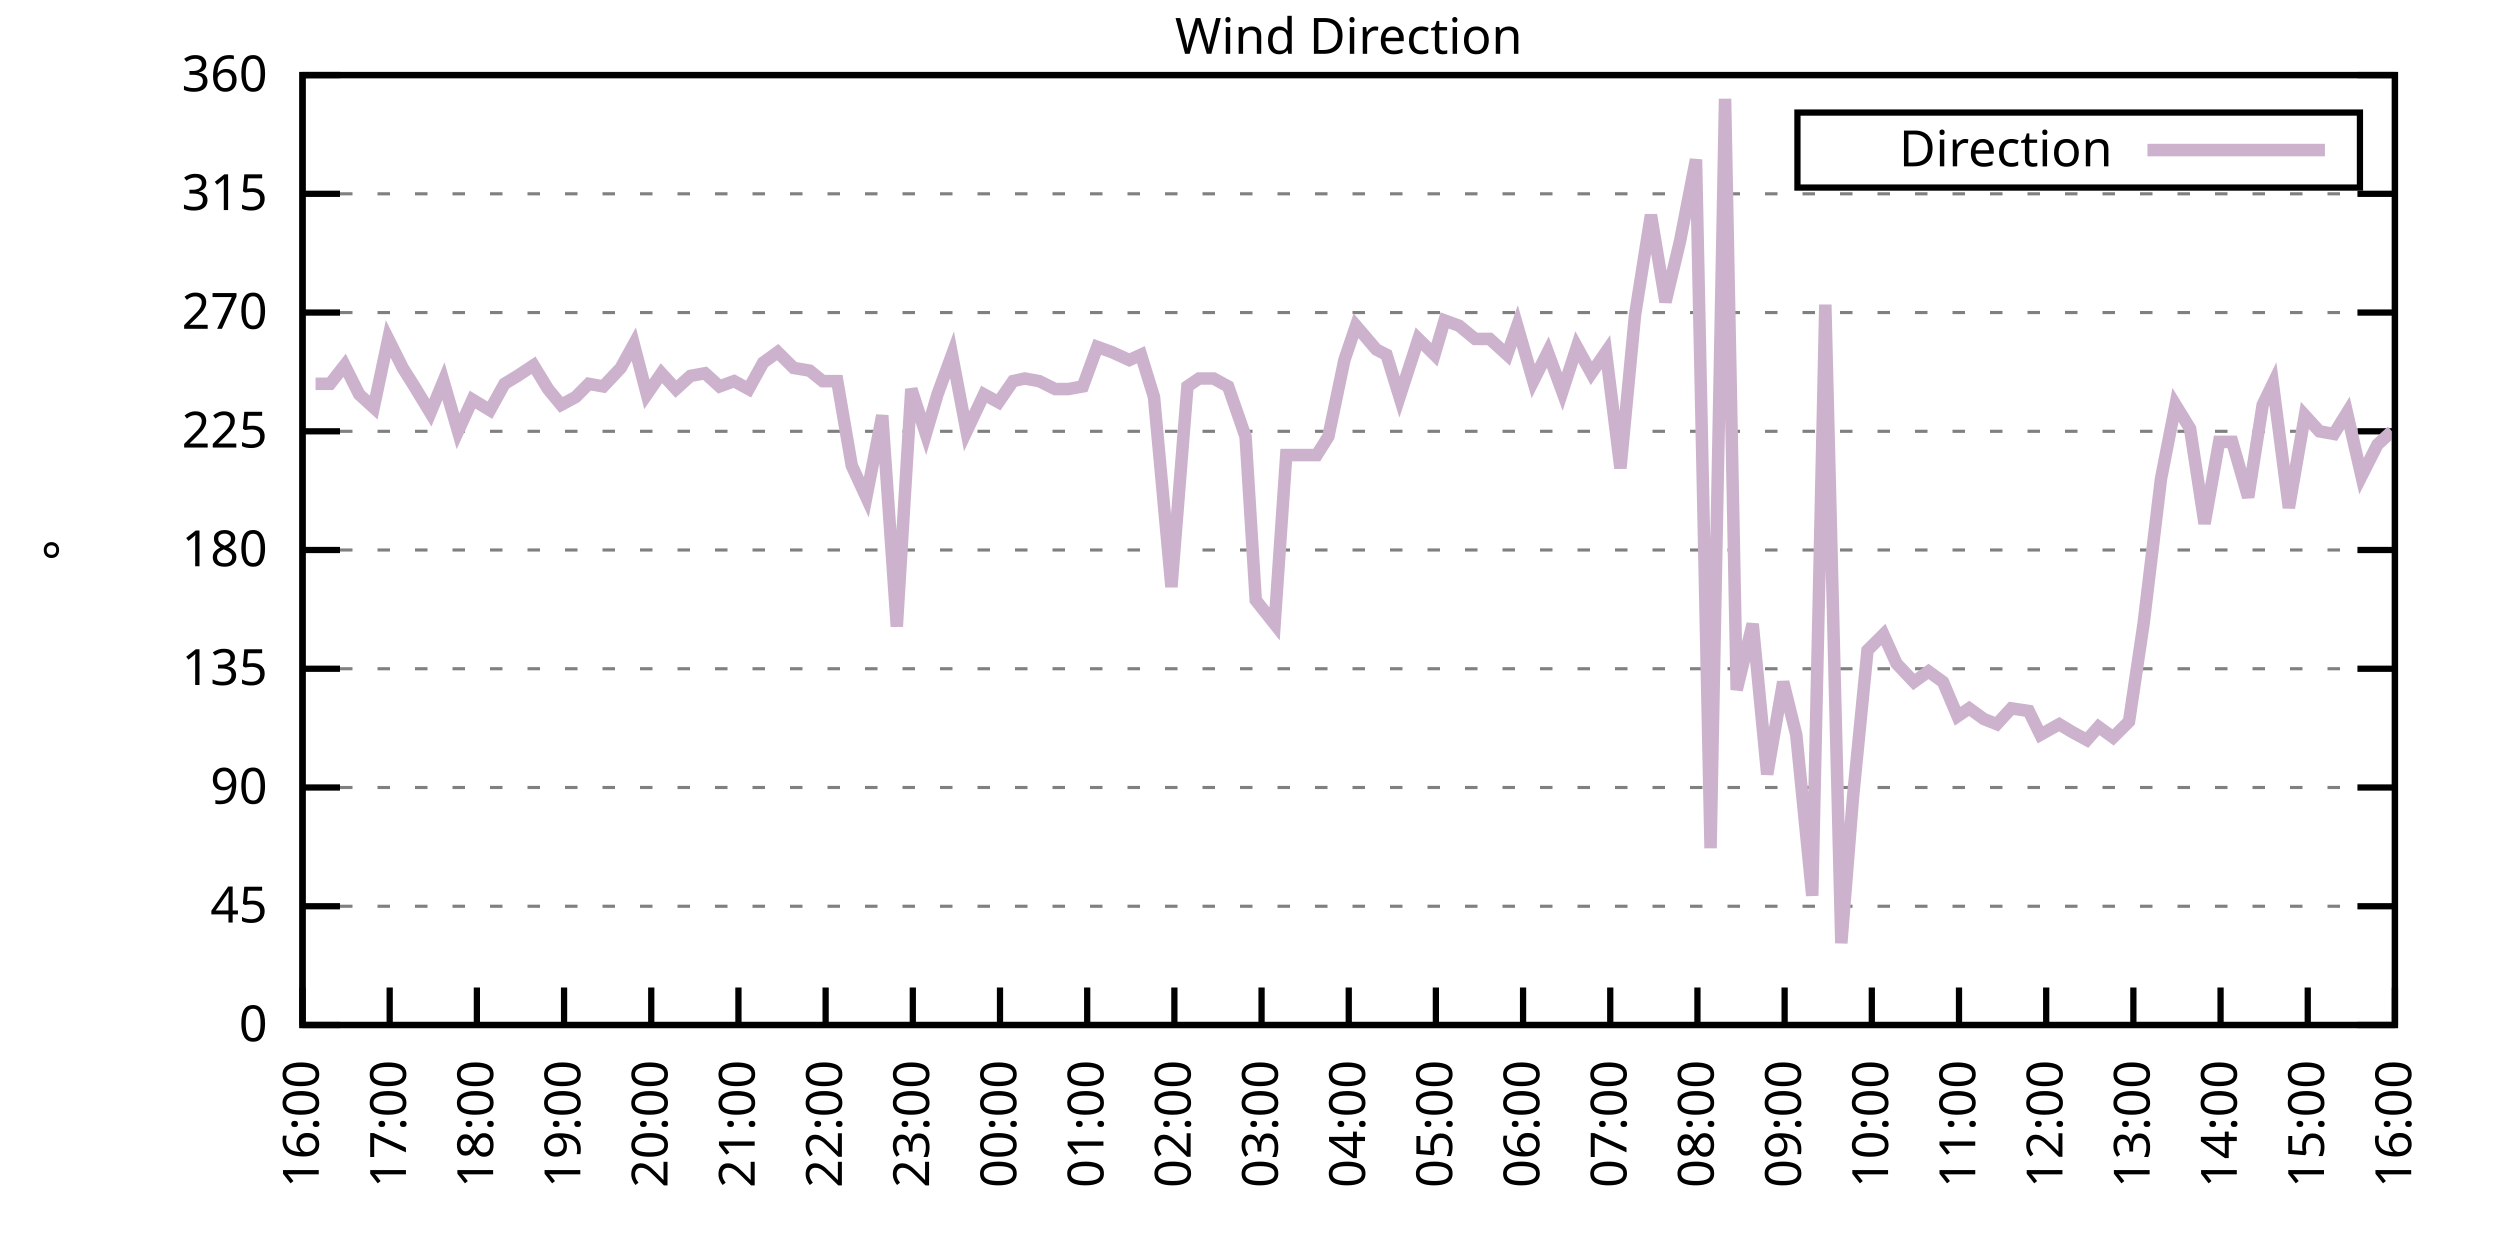
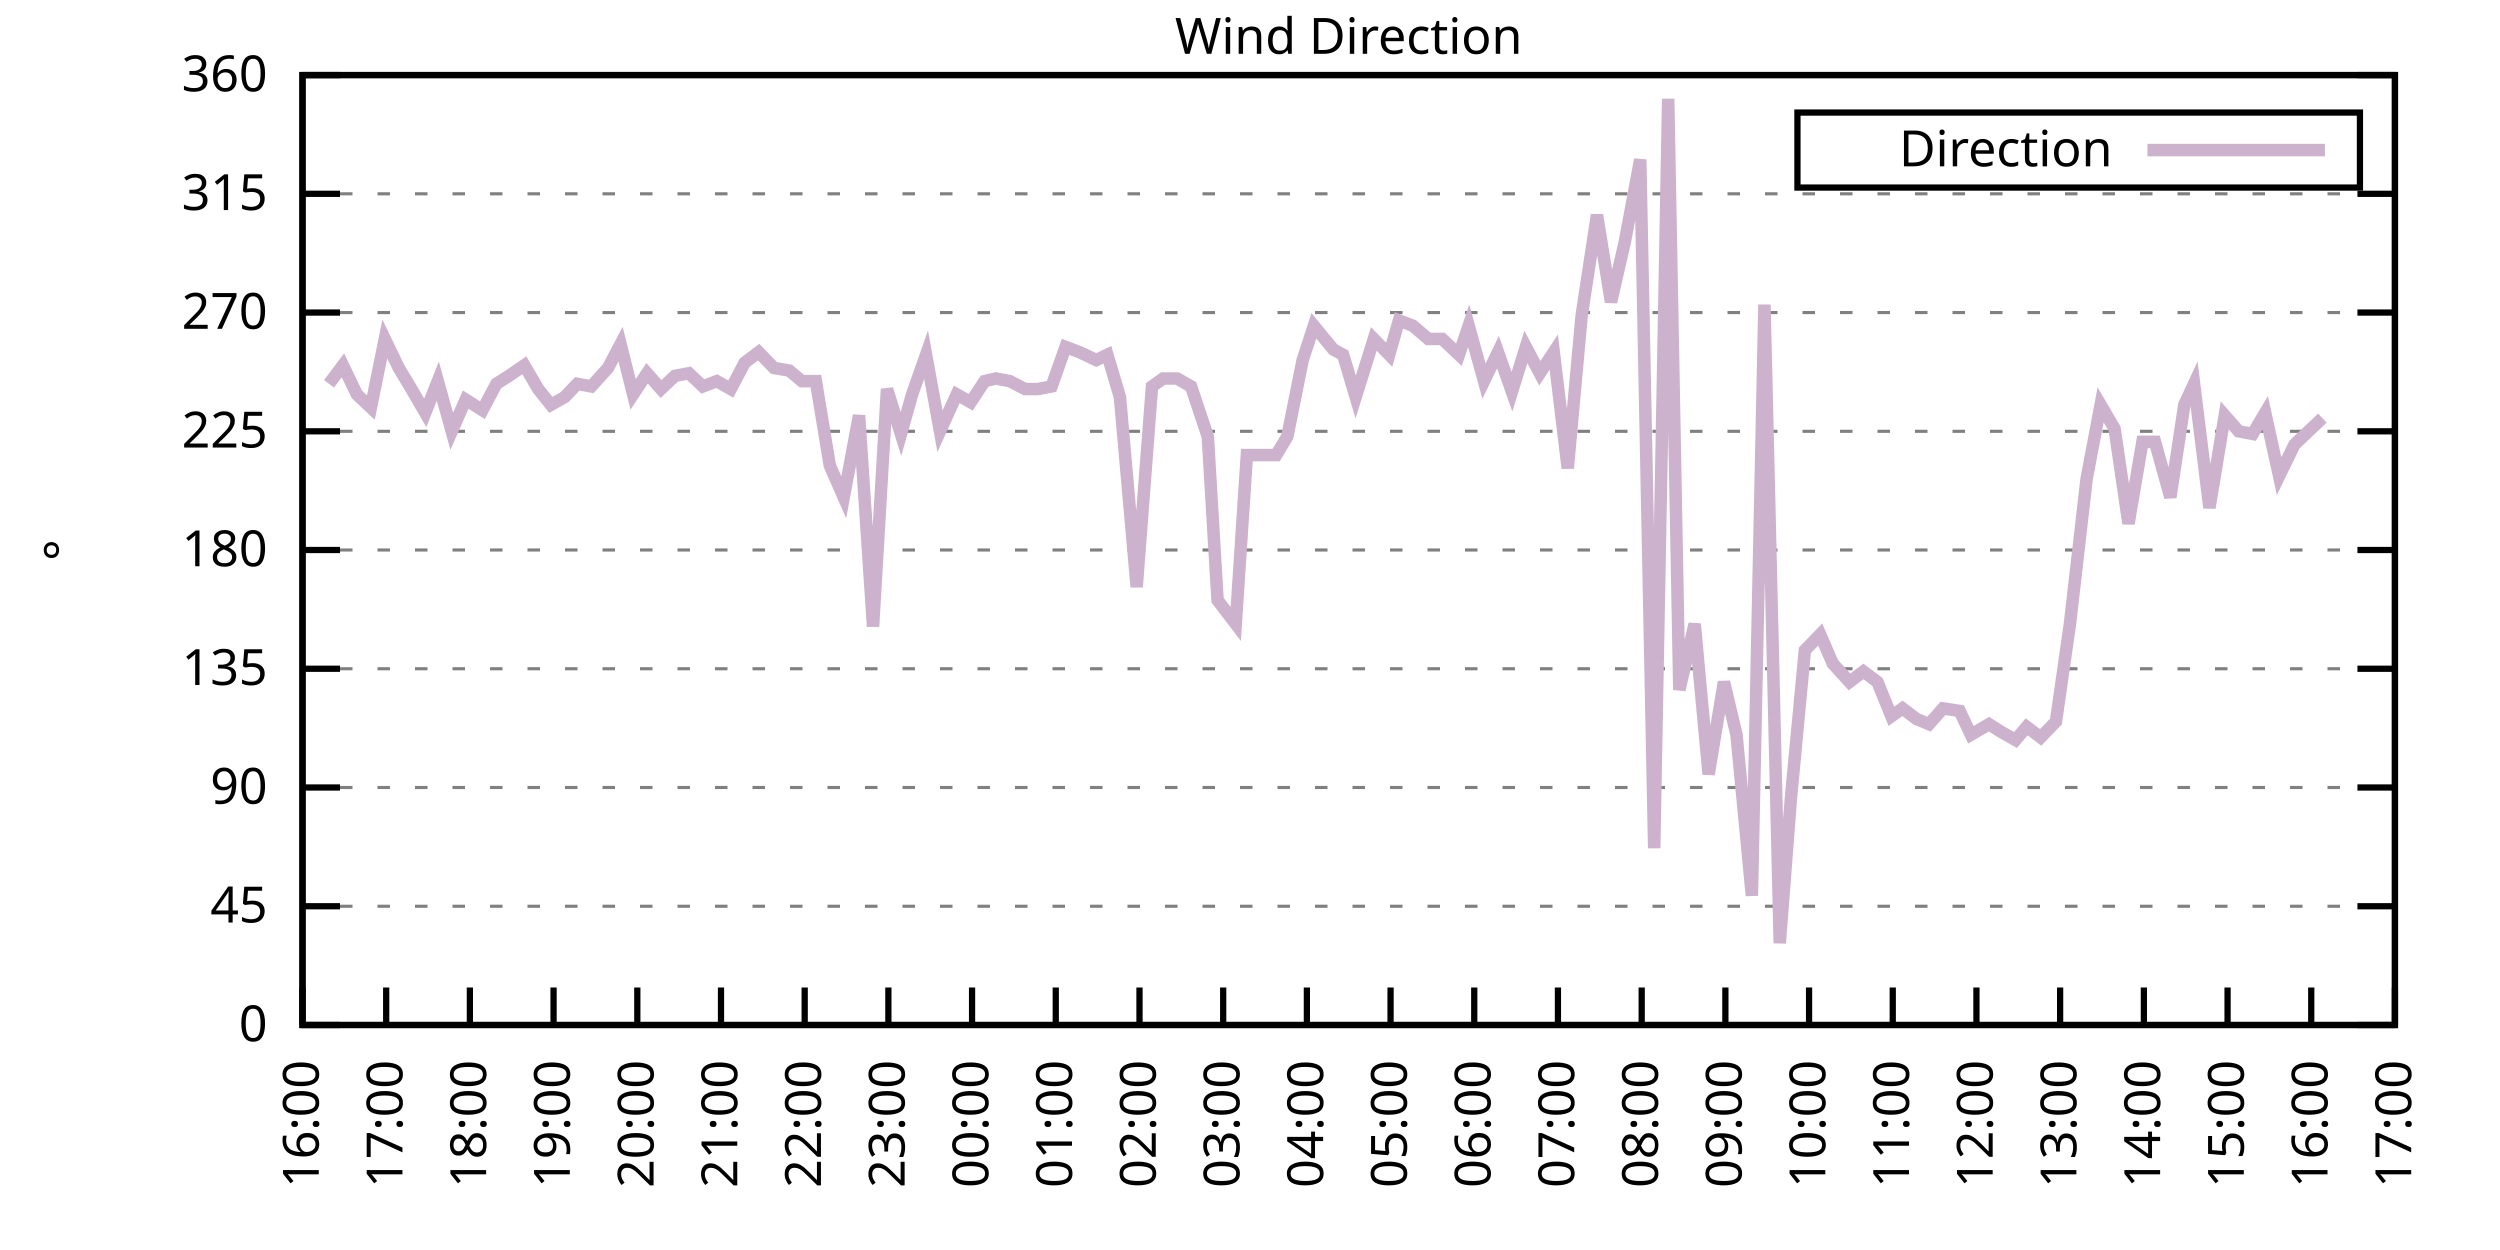
<svg xmlns="http://www.w3.org/2000/svg" xmlns:xlink="http://www.w3.org/1999/xlink" width="400" height="200" viewBox="0 0 400 200">
  <g id="gnuplot_canvas">
    <rect x="0" y="0" width="400" height="200" fill="none" />
    <defs>
      <circle id="gpDot" r="0.5" stroke-width="0.5" stroke="currentColor" />
      <path id="gpPt0" stroke-width="0.333" stroke="currentColor" d="M-1,0 h2 M0,-1 v2" />
      <path id="gpPt1" stroke-width="0.333" stroke="currentColor" d="M-1,-1 L1,1 M1,-1 L-1,1" />
      <path id="gpPt2" stroke-width="0.333" stroke="currentColor" d="M-1,0 L1,0 M0,-1 L0,1 M-1,-1 L1,1 M-1,1 L1,-1" />
      <rect id="gpPt3" stroke-width="0.333" stroke="currentColor" x="-1" y="-1" width="2" height="2" />
      <rect id="gpPt4" stroke-width="0.333" stroke="currentColor" fill="currentColor" x="-1" y="-1" width="2" height="2" />
      <circle id="gpPt5" stroke-width="0.333" stroke="currentColor" cx="0" cy="0" r="1" />
      <use xlink:href="#gpPt5" id="gpPt6" fill="currentColor" stroke="none" />
      <path id="gpPt7" stroke-width="0.333" stroke="currentColor" d="M0,-1.33 L-1.33,0.67 L1.33,0.67 z" />
      <use xlink:href="#gpPt7" id="gpPt8" fill="currentColor" stroke="none" />
      <use xlink:href="#gpPt7" id="gpPt9" stroke="currentColor" transform="rotate(180)" />
      <use xlink:href="#gpPt9" id="gpPt10" fill="currentColor" stroke="none" />
      <use xlink:href="#gpPt3" id="gpPt11" stroke="currentColor" transform="rotate(45)" />
      <use xlink:href="#gpPt11" id="gpPt12" fill="currentColor" stroke="none" />
      <path id="gpPt13" stroke-width="0.333" stroke="currentColor" d="M0,1.330 L1.265,0.411 L0.782,-1.067 L-0.782,-1.076 L-1.265,0.411 z" />
      <use xlink:href="#gpPt13" id="gpPt14" fill="currentColor" stroke="none" />
      <filter id="textbox" filterUnits="objectBoundingBox" x="0" y="0" height="1" width="1">
        <feFlood flood-color="white" flood-opacity="1" result="bgnd" />
        <feComposite in="SourceGraphic" in2="bgnd" operator="atop" />
      </filter>
      <filter id="greybox" filterUnits="objectBoundingBox" x="0" y="0" height="1" width="1">
        <feFlood flood-color="lightgrey" flood-opacity="1" result="grey" />
        <feComposite in="SourceGraphic" in2="grey" operator="atop" />
      </filter>
    </defs>
    <g fill="none" color="white" stroke="currentColor" stroke-width="1.00" stroke-linecap="butt" stroke-linejoin="miter">
</g>
    <g fill="none" color="black" stroke="currentColor" stroke-width="1.00" stroke-linecap="butt" stroke-linejoin="miter">
      <g stroke="none" shape-rendering="crispEdges">
        <polygon fill="rgb(255, 255, 255)" points="48.40,164.00 383.18,164.00 383.18,12.02 48.40,12.02 " />
      </g>
    </g>
    <g fill="none" color="black" stroke="currentColor" stroke-width="1.00" stroke-linecap="butt" stroke-linejoin="miter">
</g>
    <g fill="none" color="black" stroke="black" stroke-width="0.50" stroke-linecap="butt" stroke-linejoin="miter">
</g>
    <g fill="none" color="gray" stroke="currentColor" stroke-width="0.50" stroke-linecap="butt" stroke-linejoin="miter">
      <path stroke="gray" stroke-dasharray="2,4" class="gridline" d="M48.40,164.00 L383.19,164.00  " />
    </g>
    <g fill="none" color="gray" stroke="gray" stroke-width="1.00" stroke-linecap="butt" stroke-linejoin="miter">
</g>
    <g fill="none" color="black" stroke="currentColor" stroke-width="1.00" stroke-linecap="butt" stroke-linejoin="miter">
      <path stroke="black" d="M48.40,164.00 L54.40,164.00 M383.19,164.00 L377.19,164.00  " />
      <g transform="translate(42.80,166.60)" stroke="none" fill="black" font-family="Sans" font-size="8.00" text-anchor="end">
        <text>
          <tspan font-family="Sans"> 0</tspan>
        </text>
      </g>
    </g>
    <g fill="none" color="black" stroke="currentColor" stroke-width="1.00" stroke-linecap="butt" stroke-linejoin="miter">
</g>
    <g fill="none" color="black" stroke="black" stroke-width="0.50" stroke-linecap="butt" stroke-linejoin="miter">
</g>
    <g fill="none" color="gray" stroke="currentColor" stroke-width="0.50" stroke-linecap="butt" stroke-linejoin="miter">
      <path stroke="gray" stroke-dasharray="2,4" class="gridline" d="M48.40,145.00 L383.19,145.00  " />
    </g>
    <g fill="none" color="gray" stroke="gray" stroke-width="1.00" stroke-linecap="butt" stroke-linejoin="miter">
</g>
    <g fill="none" color="black" stroke="currentColor" stroke-width="1.00" stroke-linecap="butt" stroke-linejoin="miter">
      <path stroke="black" d="M48.40,145.00 L54.40,145.00 M383.19,145.00 L377.19,145.00  " />
      <g transform="translate(42.80,147.60)" stroke="none" fill="black" font-family="Sans" font-size="8.00" text-anchor="end">
        <text>
          <tspan font-family="Sans"> 45</tspan>
        </text>
      </g>
    </g>
    <g fill="none" color="black" stroke="currentColor" stroke-width="1.00" stroke-linecap="butt" stroke-linejoin="miter">
</g>
    <g fill="none" color="black" stroke="black" stroke-width="0.50" stroke-linecap="butt" stroke-linejoin="miter">
</g>
    <g fill="none" color="gray" stroke="currentColor" stroke-width="0.50" stroke-linecap="butt" stroke-linejoin="miter">
      <path stroke="gray" stroke-dasharray="2,4" class="gridline" d="M48.40,126.00 L383.19,126.00  " />
    </g>
    <g fill="none" color="gray" stroke="gray" stroke-width="1.00" stroke-linecap="butt" stroke-linejoin="miter">
</g>
    <g fill="none" color="black" stroke="currentColor" stroke-width="1.00" stroke-linecap="butt" stroke-linejoin="miter">
      <path stroke="black" d="M48.40,126.00 L54.40,126.00 M383.19,126.00 L377.19,126.00  " />
      <g transform="translate(42.80,128.60)" stroke="none" fill="black" font-family="Sans" font-size="8.00" text-anchor="end">
        <text>
          <tspan font-family="Sans"> 90</tspan>
        </text>
      </g>
    </g>
    <g fill="none" color="black" stroke="currentColor" stroke-width="1.00" stroke-linecap="butt" stroke-linejoin="miter">
</g>
    <g fill="none" color="black" stroke="black" stroke-width="0.50" stroke-linecap="butt" stroke-linejoin="miter">
</g>
    <g fill="none" color="gray" stroke="currentColor" stroke-width="0.50" stroke-linecap="butt" stroke-linejoin="miter">
      <path stroke="gray" stroke-dasharray="2,4" class="gridline" d="M48.40,107.00 L383.19,107.00  " />
    </g>
    <g fill="none" color="gray" stroke="gray" stroke-width="1.00" stroke-linecap="butt" stroke-linejoin="miter">
</g>
    <g fill="none" color="black" stroke="currentColor" stroke-width="1.00" stroke-linecap="butt" stroke-linejoin="miter">
      <path stroke="black" d="M48.40,107.00 L54.40,107.00 M383.19,107.00 L377.19,107.00  " />
      <g transform="translate(42.80,109.60)" stroke="none" fill="black" font-family="Sans" font-size="8.00" text-anchor="end">
        <text>
          <tspan font-family="Sans"> 135</tspan>
        </text>
      </g>
    </g>
    <g fill="none" color="black" stroke="currentColor" stroke-width="1.00" stroke-linecap="butt" stroke-linejoin="miter">
</g>
    <g fill="none" color="black" stroke="black" stroke-width="0.50" stroke-linecap="butt" stroke-linejoin="miter">
</g>
    <g fill="none" color="gray" stroke="currentColor" stroke-width="0.50" stroke-linecap="butt" stroke-linejoin="miter">
      <path stroke="gray" stroke-dasharray="2,4" class="gridline" d="M48.40,88.00 L383.19,88.00  " />
    </g>
    <g fill="none" color="gray" stroke="gray" stroke-width="1.00" stroke-linecap="butt" stroke-linejoin="miter">
</g>
    <g fill="none" color="black" stroke="currentColor" stroke-width="1.00" stroke-linecap="butt" stroke-linejoin="miter">
      <path stroke="black" d="M48.40,88.00 L54.40,88.00 M383.19,88.00 L377.19,88.00  " />
      <g transform="translate(42.80,90.60)" stroke="none" fill="black" font-family="Sans" font-size="8.00" text-anchor="end">
        <text>
          <tspan font-family="Sans"> 180</tspan>
        </text>
      </g>
    </g>
    <g fill="none" color="black" stroke="currentColor" stroke-width="1.00" stroke-linecap="butt" stroke-linejoin="miter">
</g>
    <g fill="none" color="black" stroke="black" stroke-width="0.50" stroke-linecap="butt" stroke-linejoin="miter">
</g>
    <g fill="none" color="gray" stroke="currentColor" stroke-width="0.50" stroke-linecap="butt" stroke-linejoin="miter">
      <path stroke="gray" stroke-dasharray="2,4" class="gridline" d="M48.40,69.01 L383.19,69.01  " />
    </g>
    <g fill="none" color="gray" stroke="gray" stroke-width="1.00" stroke-linecap="butt" stroke-linejoin="miter">
</g>
    <g fill="none" color="black" stroke="currentColor" stroke-width="1.00" stroke-linecap="butt" stroke-linejoin="miter">
      <path stroke="black" d="M48.40,69.01 L54.40,69.01 M383.19,69.01 L377.19,69.01  " />
      <g transform="translate(42.80,71.61)" stroke="none" fill="black" font-family="Sans" font-size="8.00" text-anchor="end">
        <text>
          <tspan font-family="Sans"> 225</tspan>
        </text>
      </g>
    </g>
    <g fill="none" color="black" stroke="currentColor" stroke-width="1.00" stroke-linecap="butt" stroke-linejoin="miter">
</g>
    <g fill="none" color="black" stroke="black" stroke-width="0.50" stroke-linecap="butt" stroke-linejoin="miter">
</g>
    <g fill="none" color="gray" stroke="currentColor" stroke-width="0.50" stroke-linecap="butt" stroke-linejoin="miter">
      <path stroke="gray" stroke-dasharray="2,4" class="gridline" d="M48.40,50.01 L383.19,50.01  " />
    </g>
    <g fill="none" color="gray" stroke="gray" stroke-width="1.00" stroke-linecap="butt" stroke-linejoin="miter">
</g>
    <g fill="none" color="black" stroke="currentColor" stroke-width="1.00" stroke-linecap="butt" stroke-linejoin="miter">
      <path stroke="black" d="M48.40,50.01 L54.40,50.01 M383.19,50.01 L377.19,50.01  " />
      <g transform="translate(42.80,52.61)" stroke="none" fill="black" font-family="Sans" font-size="8.00" text-anchor="end">
        <text>
          <tspan font-family="Sans"> 270</tspan>
        </text>
      </g>
    </g>
    <g fill="none" color="black" stroke="currentColor" stroke-width="1.00" stroke-linecap="butt" stroke-linejoin="miter">
</g>
    <g fill="none" color="black" stroke="black" stroke-width="0.50" stroke-linecap="butt" stroke-linejoin="miter">
</g>
    <g fill="none" color="gray" stroke="currentColor" stroke-width="0.50" stroke-linecap="butt" stroke-linejoin="miter">
      <path stroke="gray" stroke-dasharray="2,4" class="gridline" d="M48.40,31.01 L383.19,31.01  " />
    </g>
    <g fill="none" color="gray" stroke="gray" stroke-width="1.00" stroke-linecap="butt" stroke-linejoin="miter">
</g>
    <g fill="none" color="black" stroke="currentColor" stroke-width="1.00" stroke-linecap="butt" stroke-linejoin="miter">
      <path stroke="black" d="M48.40,31.01 L54.40,31.01 M383.19,31.01 L377.19,31.01  " />
      <g transform="translate(42.80,33.61)" stroke="none" fill="black" font-family="Sans" font-size="8.00" text-anchor="end">
        <text>
          <tspan font-family="Sans"> 315</tspan>
        </text>
      </g>
    </g>
    <g fill="none" color="black" stroke="currentColor" stroke-width="1.00" stroke-linecap="butt" stroke-linejoin="miter">
</g>
    <g fill="none" color="black" stroke="black" stroke-width="0.50" stroke-linecap="butt" stroke-linejoin="miter">
</g>
    <g fill="none" color="gray" stroke="currentColor" stroke-width="0.50" stroke-linecap="butt" stroke-linejoin="miter">
      <path stroke="gray" stroke-dasharray="2,4" class="gridline" d="M48.40,12.01 L383.19,12.01  " />
    </g>
    <g fill="none" color="gray" stroke="gray" stroke-width="1.00" stroke-linecap="butt" stroke-linejoin="miter">
</g>
    <g fill="none" color="black" stroke="currentColor" stroke-width="1.00" stroke-linecap="butt" stroke-linejoin="miter">
      <path stroke="black" d="M48.40,12.01 L54.40,12.01 M383.19,12.01 L377.19,12.01  " />
      <g transform="translate(42.80,14.61)" stroke="none" fill="black" font-family="Sans" font-size="8.00" text-anchor="end">
        <text>
          <tspan font-family="Sans"> 360</tspan>
        </text>
      </g>
    </g>
    <g fill="none" color="black" stroke="currentColor" stroke-width="1.00" stroke-linecap="butt" stroke-linejoin="miter">
      <path stroke="black" d="M48.40,164.00 L48.40,158.00  " />
      <g transform="translate(51.00,169.60) rotate(270.00)" stroke="none" fill="black" font-family="Sans" font-size="8.00" text-anchor="end">
        <text>
          <tspan font-family="Sans">16:00</tspan>
        </text>
      </g>
    </g>
    <g fill="none" color="black" stroke="currentColor" stroke-width="1.00" stroke-linecap="butt" stroke-linejoin="miter">
-       <path stroke="black" d="M62.35,164.00 L62.35,158.00  " />
-       <g transform="translate(64.95,169.60) rotate(270.00)" stroke="none" fill="black" font-family="Sans" font-size="8.00" text-anchor="end">
+       <path stroke="black" d="M61.79,164.00 L61.79,158.00  " />
+       <g transform="translate(64.39,169.60) rotate(270.00)" stroke="none" fill="black" font-family="Sans" font-size="8.00" text-anchor="end">
        <text>
          <tspan font-family="Sans">17:00</tspan>
        </text>
      </g>
    </g>
    <g fill="none" color="black" stroke="currentColor" stroke-width="1.00" stroke-linecap="butt" stroke-linejoin="miter">
-       <path stroke="black" d="M76.30,164.00 L76.30,158.00  " />
-       <g transform="translate(78.90,169.60) rotate(270.00)" stroke="none" fill="black" font-family="Sans" font-size="8.00" text-anchor="end">
+       <path stroke="black" d="M75.18,164.00 L75.18,158.00  " />
+       <g transform="translate(77.78,169.60) rotate(270.00)" stroke="none" fill="black" font-family="Sans" font-size="8.00" text-anchor="end">
        <text>
          <tspan font-family="Sans">18:00</tspan>
        </text>
      </g>
    </g>
    <g fill="none" color="black" stroke="currentColor" stroke-width="1.00" stroke-linecap="butt" stroke-linejoin="miter">
-       <path stroke="black" d="M90.25,164.00 L90.25,158.00  " />
-       <g transform="translate(92.85,169.60) rotate(270.00)" stroke="none" fill="black" font-family="Sans" font-size="8.00" text-anchor="end">
+       <path stroke="black" d="M88.57,164.00 L88.57,158.00  " />
+       <g transform="translate(91.17,169.60) rotate(270.00)" stroke="none" fill="black" font-family="Sans" font-size="8.00" text-anchor="end">
        <text>
          <tspan font-family="Sans">19:00</tspan>
        </text>
      </g>
    </g>
    <g fill="none" color="black" stroke="currentColor" stroke-width="1.00" stroke-linecap="butt" stroke-linejoin="miter">
-       <path stroke="black" d="M104.20,164.00 L104.20,158.00  " />
-       <g transform="translate(106.80,169.60) rotate(270.00)" stroke="none" fill="black" font-family="Sans" font-size="8.00" text-anchor="end">
+       <path stroke="black" d="M101.97,164.00 L101.97,158.00  " />
+       <g transform="translate(104.57,169.60) rotate(270.00)" stroke="none" fill="black" font-family="Sans" font-size="8.00" text-anchor="end">
        <text>
          <tspan font-family="Sans">20:00</tspan>
        </text>
      </g>
    </g>
    <g fill="none" color="black" stroke="currentColor" stroke-width="1.00" stroke-linecap="butt" stroke-linejoin="miter">
-       <path stroke="black" d="M118.15,164.00 L118.15,158.00  " />
-       <g transform="translate(120.75,169.60) rotate(270.00)" stroke="none" fill="black" font-family="Sans" font-size="8.00" text-anchor="end">
+       <path stroke="black" d="M115.36,164.00 L115.36,158.00  " />
+       <g transform="translate(117.96,169.60) rotate(270.00)" stroke="none" fill="black" font-family="Sans" font-size="8.00" text-anchor="end">
        <text>
          <tspan font-family="Sans">21:00</tspan>
        </text>
      </g>
    </g>
    <g fill="none" color="black" stroke="currentColor" stroke-width="1.00" stroke-linecap="butt" stroke-linejoin="miter">
-       <path stroke="black" d="M132.10,164.00 L132.10,158.00  " />
-       <g transform="translate(134.70,169.60) rotate(270.00)" stroke="none" fill="black" font-family="Sans" font-size="8.00" text-anchor="end">
+       <path stroke="black" d="M128.75,164.00 L128.75,158.00  " />
+       <g transform="translate(131.35,169.60) rotate(270.00)" stroke="none" fill="black" font-family="Sans" font-size="8.00" text-anchor="end">
        <text>
          <tspan font-family="Sans">22:00</tspan>
        </text>
      </g>
    </g>
    <g fill="none" color="black" stroke="currentColor" stroke-width="1.00" stroke-linecap="butt" stroke-linejoin="miter">
-       <path stroke="black" d="M146.05,164.00 L146.05,158.00  " />
-       <g transform="translate(148.65,169.60) rotate(270.00)" stroke="none" fill="black" font-family="Sans" font-size="8.00" text-anchor="end">
+       <path stroke="black" d="M142.14,164.00 L142.14,158.00  " />
+       <g transform="translate(144.74,169.60) rotate(270.00)" stroke="none" fill="black" font-family="Sans" font-size="8.00" text-anchor="end">
        <text>
          <tspan font-family="Sans">23:00</tspan>
        </text>
      </g>
    </g>
    <g fill="none" color="black" stroke="currentColor" stroke-width="1.00" stroke-linecap="butt" stroke-linejoin="miter">
-       <path stroke="black" d="M160.00,164.00 L160.00,158.00  " />
-       <g transform="translate(162.60,169.60) rotate(270.00)" stroke="none" fill="black" font-family="Sans" font-size="8.00" text-anchor="end">
+       <path stroke="black" d="M155.53,164.00 L155.53,158.00  " />
+       <g transform="translate(158.13,169.60) rotate(270.00)" stroke="none" fill="black" font-family="Sans" font-size="8.00" text-anchor="end">
        <text>
          <tspan font-family="Sans">00:00</tspan>
        </text>
      </g>
    </g>
    <g fill="none" color="black" stroke="currentColor" stroke-width="1.00" stroke-linecap="butt" stroke-linejoin="miter">
-       <path stroke="black" d="M173.95,164.00 L173.95,158.00  " />
-       <g transform="translate(176.55,169.60) rotate(270.00)" stroke="none" fill="black" font-family="Sans" font-size="8.00" text-anchor="end">
+       <path stroke="black" d="M168.92,164.00 L168.92,158.00  " />
+       <g transform="translate(171.52,169.60) rotate(270.00)" stroke="none" fill="black" font-family="Sans" font-size="8.00" text-anchor="end">
        <text>
          <tspan font-family="Sans">01:00</tspan>
        </text>
      </g>
    </g>
    <g fill="none" color="black" stroke="currentColor" stroke-width="1.00" stroke-linecap="butt" stroke-linejoin="miter">
-       <path stroke="black" d="M187.90,164.00 L187.90,158.00  " />
-       <g transform="translate(190.50,169.60) rotate(270.00)" stroke="none" fill="black" font-family="Sans" font-size="8.00" text-anchor="end">
+       <path stroke="black" d="M182.32,164.00 L182.32,158.00  " />
+       <g transform="translate(184.92,169.60) rotate(270.00)" stroke="none" fill="black" font-family="Sans" font-size="8.00" text-anchor="end">
        <text>
          <tspan font-family="Sans">02:00</tspan>
        </text>
      </g>
    </g>
    <g fill="none" color="black" stroke="currentColor" stroke-width="1.00" stroke-linecap="butt" stroke-linejoin="miter">
-       <path stroke="black" d="M201.85,164.00 L201.85,158.00  " />
-       <g transform="translate(204.45,169.60) rotate(270.00)" stroke="none" fill="black" font-family="Sans" font-size="8.00" text-anchor="end">
+       <path stroke="black" d="M195.71,164.00 L195.71,158.00  " />
+       <g transform="translate(198.31,169.60) rotate(270.00)" stroke="none" fill="black" font-family="Sans" font-size="8.00" text-anchor="end">
        <text>
          <tspan font-family="Sans">03:00</tspan>
        </text>
      </g>
    </g>
    <g fill="none" color="black" stroke="currentColor" stroke-width="1.00" stroke-linecap="butt" stroke-linejoin="miter">
-       <path stroke="black" d="M215.80,164.00 L215.80,158.00  " />
-       <g transform="translate(218.40,169.60) rotate(270.00)" stroke="none" fill="black" font-family="Sans" font-size="8.00" text-anchor="end">
+       <path stroke="black" d="M209.10,164.00 L209.10,158.00  " />
+       <g transform="translate(211.70,169.60) rotate(270.00)" stroke="none" fill="black" font-family="Sans" font-size="8.00" text-anchor="end">
        <text>
          <tspan font-family="Sans">04:00</tspan>
        </text>
      </g>
    </g>
    <g fill="none" color="black" stroke="currentColor" stroke-width="1.00" stroke-linecap="butt" stroke-linejoin="miter">
-       <path stroke="black" d="M229.74,164.00 L229.74,158.00  " />
-       <g transform="translate(232.34,169.60) rotate(270.00)" stroke="none" fill="black" font-family="Sans" font-size="8.00" text-anchor="end">
+       <path stroke="black" d="M222.49,164.00 L222.49,158.00  " />
+       <g transform="translate(225.09,169.60) rotate(270.00)" stroke="none" fill="black" font-family="Sans" font-size="8.00" text-anchor="end">
        <text>
          <tspan font-family="Sans">05:00</tspan>
        </text>
      </g>
    </g>
    <g fill="none" color="black" stroke="currentColor" stroke-width="1.00" stroke-linecap="butt" stroke-linejoin="miter">
-       <path stroke="black" d="M243.69,164.00 L243.69,158.00  " />
-       <g transform="translate(246.29,169.60) rotate(270.00)" stroke="none" fill="black" font-family="Sans" font-size="8.00" text-anchor="end">
+       <path stroke="black" d="M235.88,164.00 L235.88,158.00  " />
+       <g transform="translate(238.48,169.60) rotate(270.00)" stroke="none" fill="black" font-family="Sans" font-size="8.00" text-anchor="end">
        <text>
          <tspan font-family="Sans">06:00</tspan>
        </text>
      </g>
    </g>
    <g fill="none" color="black" stroke="currentColor" stroke-width="1.00" stroke-linecap="butt" stroke-linejoin="miter">
-       <path stroke="black" d="M257.64,164.00 L257.64,158.00  " />
-       <g transform="translate(260.24,169.60) rotate(270.00)" stroke="none" fill="black" font-family="Sans" font-size="8.00" text-anchor="end">
+       <path stroke="black" d="M249.27,164.00 L249.27,158.00  " />
+       <g transform="translate(251.87,169.60) rotate(270.00)" stroke="none" fill="black" font-family="Sans" font-size="8.00" text-anchor="end">
        <text>
          <tspan font-family="Sans">07:00</tspan>
        </text>
      </g>
    </g>
    <g fill="none" color="black" stroke="currentColor" stroke-width="1.00" stroke-linecap="butt" stroke-linejoin="miter">
-       <path stroke="black" d="M271.59,164.00 L271.59,158.00  " />
-       <g transform="translate(274.19,169.60) rotate(270.00)" stroke="none" fill="black" font-family="Sans" font-size="8.00" text-anchor="end">
+       <path stroke="black" d="M262.67,164.00 L262.67,158.00  " />
+       <g transform="translate(265.27,169.60) rotate(270.00)" stroke="none" fill="black" font-family="Sans" font-size="8.00" text-anchor="end">
        <text>
          <tspan font-family="Sans">08:00</tspan>
        </text>
      </g>
    </g>
    <g fill="none" color="black" stroke="currentColor" stroke-width="1.00" stroke-linecap="butt" stroke-linejoin="miter">
-       <path stroke="black" d="M285.54,164.00 L285.54,158.00  " />
-       <g transform="translate(288.14,169.60) rotate(270.00)" stroke="none" fill="black" font-family="Sans" font-size="8.00" text-anchor="end">
+       <path stroke="black" d="M276.06,164.00 L276.06,158.00  " />
+       <g transform="translate(278.66,169.60) rotate(270.00)" stroke="none" fill="black" font-family="Sans" font-size="8.00" text-anchor="end">
        <text>
          <tspan font-family="Sans">09:00</tspan>
        </text>
      </g>
    </g>
    <g fill="none" color="black" stroke="currentColor" stroke-width="1.00" stroke-linecap="butt" stroke-linejoin="miter">
-       <path stroke="black" d="M299.49,164.00 L299.49,158.00  " />
-       <g transform="translate(302.09,169.60) rotate(270.00)" stroke="none" fill="black" font-family="Sans" font-size="8.00" text-anchor="end">
+       <path stroke="black" d="M289.45,164.00 L289.45,158.00  " />
+       <g transform="translate(292.05,169.60) rotate(270.00)" stroke="none" fill="black" font-family="Sans" font-size="8.00" text-anchor="end">
        <text>
          <tspan font-family="Sans">10:00</tspan>
        </text>
      </g>
    </g>
    <g fill="none" color="black" stroke="currentColor" stroke-width="1.00" stroke-linecap="butt" stroke-linejoin="miter">
-       <path stroke="black" d="M313.44,164.00 L313.44,158.00  " />
-       <g transform="translate(316.04,169.60) rotate(270.00)" stroke="none" fill="black" font-family="Sans" font-size="8.00" text-anchor="end">
+       <path stroke="black" d="M302.84,164.00 L302.84,158.00  " />
+       <g transform="translate(305.44,169.60) rotate(270.00)" stroke="none" fill="black" font-family="Sans" font-size="8.00" text-anchor="end">
        <text>
          <tspan font-family="Sans">11:00</tspan>
        </text>
      </g>
    </g>
    <g fill="none" color="black" stroke="currentColor" stroke-width="1.00" stroke-linecap="butt" stroke-linejoin="miter">
-       <path stroke="black" d="M327.39,164.00 L327.39,158.00  " />
-       <g transform="translate(329.99,169.60) rotate(270.00)" stroke="none" fill="black" font-family="Sans" font-size="8.00" text-anchor="end">
+       <path stroke="black" d="M316.23,164.00 L316.23,158.00  " />
+       <g transform="translate(318.83,169.60) rotate(270.00)" stroke="none" fill="black" font-family="Sans" font-size="8.00" text-anchor="end">
        <text>
          <tspan font-family="Sans">12:00</tspan>
        </text>
      </g>
    </g>
    <g fill="none" color="black" stroke="currentColor" stroke-width="1.00" stroke-linecap="butt" stroke-linejoin="miter">
-       <path stroke="black" d="M341.34,164.00 L341.34,158.00  " />
-       <g transform="translate(343.94,169.60) rotate(270.00)" stroke="none" fill="black" font-family="Sans" font-size="8.00" text-anchor="end">
+       <path stroke="black" d="M329.62,164.00 L329.62,158.00  " />
+       <g transform="translate(332.22,169.60) rotate(270.00)" stroke="none" fill="black" font-family="Sans" font-size="8.00" text-anchor="end">
        <text>
          <tspan font-family="Sans">13:00</tspan>
        </text>
      </g>
    </g>
    <g fill="none" color="black" stroke="currentColor" stroke-width="1.00" stroke-linecap="butt" stroke-linejoin="miter">
-       <path stroke="black" d="M355.29,164.00 L355.29,158.00  " />
-       <g transform="translate(357.89,169.60) rotate(270.00)" stroke="none" fill="black" font-family="Sans" font-size="8.00" text-anchor="end">
+       <path stroke="black" d="M343.02,164.00 L343.02,158.00  " />
+       <g transform="translate(345.62,169.60) rotate(270.00)" stroke="none" fill="black" font-family="Sans" font-size="8.00" text-anchor="end">
        <text>
          <tspan font-family="Sans">14:00</tspan>
        </text>
      </g>
    </g>
    <g fill="none" color="black" stroke="currentColor" stroke-width="1.00" stroke-linecap="butt" stroke-linejoin="miter">
-       <path stroke="black" d="M369.24,164.00 L369.24,158.00  " />
-       <g transform="translate(371.84,169.60) rotate(270.00)" stroke="none" fill="black" font-family="Sans" font-size="8.00" text-anchor="end">
+       <path stroke="black" d="M356.41,164.00 L356.41,158.00  " />
+       <g transform="translate(359.01,169.60) rotate(270.00)" stroke="none" fill="black" font-family="Sans" font-size="8.00" text-anchor="end">
        <text>
          <tspan font-family="Sans">15:00</tspan>
+         </text>
+       </g>
+     </g>
+     <g fill="none" color="black" stroke="currentColor" stroke-width="1.00" stroke-linecap="butt" stroke-linejoin="miter">
+       <path stroke="black" d="M369.80,164.00 L369.80,158.00  " />
+       <g transform="translate(372.40,169.60) rotate(270.00)" stroke="none" fill="black" font-family="Sans" font-size="8.00" text-anchor="end">
+         <text>
+           <tspan font-family="Sans">16:00</tspan>
        </text>
      </g>
    </g>
    <g fill="none" color="black" stroke="currentColor" stroke-width="1.00" stroke-linecap="butt" stroke-linejoin="miter">
      <path stroke="black" d="M383.19,164.00 L383.19,158.00  " />
      <g transform="translate(385.79,169.60) rotate(270.00)" stroke="none" fill="black" font-family="Sans" font-size="8.00" text-anchor="end">
        <text>
-           <tspan font-family="Sans">16:00</tspan>
+           <tspan font-family="Sans">17:00</tspan>
        </text>
      </g>
    </g>
    <g fill="none" color="black" stroke="currentColor" stroke-width="1.00" stroke-linecap="butt" stroke-linejoin="miter">
</g>
    <g fill="none" color="black" stroke="currentColor" stroke-width="1.00" stroke-linecap="butt" stroke-linejoin="miter">
      <path stroke="black" d="M48.40,12.01 L48.40,164.00 L383.19,164.00 L383.19,12.01 L48.40,12.01 Z  " />
    </g>
    <g fill="none" color="black" stroke="currentColor" stroke-width="1.00" stroke-linecap="butt" stroke-linejoin="miter">
</g>
    <g fill="none" color="black" stroke="currentColor" stroke-width="1.00" stroke-linecap="butt" stroke-linejoin="miter">
      <path stroke="black" d="M287.59,30.01 L287.59,18.01 L377.59,18.01 L377.59,30.01 L287.59,30.01 Z  " />
    </g>
    <g id="Wind_direction_plot_1">
      <g fill="none" color="white" stroke="black" stroke-width="2.00" stroke-linecap="butt" stroke-linejoin="miter">
</g>
      <g fill="none" color="black" stroke="currentColor" stroke-width="2.00" stroke-linecap="butt" stroke-linejoin="miter">
        <g transform="translate(337.99,26.61)" stroke="none" fill="black" font-family="Sans" font-size="8.00" text-anchor="end">
          <text>
            <tspan font-family="Sans">Direction</tspan>
          </text>
        </g>
      </g>
      <g fill="none" color="black" stroke="currentColor" stroke-width="2.00" stroke-linecap="butt" stroke-linejoin="miter">
-         <path stroke="rgb(204, 178, 204)" d="M343.59,24.01 L371.99,24.01 M50.49,61.41 L52.82,61.41 L55.14,58.45 L57.47,63.10 L59.79,65.21 L62.12,54.23   L64.44,58.87 L66.30,61.83 L68.86,66.05 L70.95,60.98 L73.28,69.01 L75.60,63.94 L78.39,65.63 L80.72,61.41   L82.81,60.14 L85.37,58.45 L87.69,62.25 L89.78,64.78 L92.11,63.52 L94.20,61.41 L96.53,61.83 L99.32,58.87   L101.41,55.07 L103.50,63.10 L105.83,59.72 L108.15,62.25 L110.48,60.14 L112.80,59.72 L115.13,61.83 L117.45,60.98   L119.78,62.25 L122.10,58.03 L124.43,56.34 L126.98,58.87 L129.54,59.30 L131.63,60.98 L133.96,60.98 L136.28,74.49   L138.61,79.56 L141.16,66.47 L143.49,100.25 L145.81,62.25 L148.14,69.43 L150.00,63.10 L152.32,56.76 L154.65,69.01   L157.44,63.10 L159.76,64.36 L162.09,60.98 L163.95,60.56 L166.27,60.98 L168.83,62.25 L170.92,62.25 L173.25,61.83   L175.57,55.50 L177.90,56.34 L180.69,57.61 L182.55,56.76 L184.64,63.52 L187.43,93.92 L189.99,61.83 L191.85,60.56   L194.17,60.56 L196.50,61.83 L199.29,69.85 L200.92,96.03 L203.94,99.83 L205.80,72.81 L207.89,72.81 L210.68,72.81   L212.54,69.85 L215.10,57.61 L216.96,52.12 L220.21,55.92 L221.84,56.76 L223.93,63.52 L226.95,54.23 L229.51,56.76   L231.14,51.27 L233.46,52.12 L236.02,54.23 L238.35,54.23 L241.14,56.76 L242.76,52.12 L245.32,60.98 L247.65,56.34   L249.97,62.67 L252.30,55.50 L254.62,59.72 L256.95,56.34 L259.27,74.92 L261.60,50.43 L264.15,34.39 L266.48,48.32   L268.80,38.61 L271.36,25.52 L273.69,135.71 L276.01,15.81 L277.87,110.38 L280.43,99.83 L282.75,123.89 L285.31,109.11   L287.40,117.56 L289.96,143.31 L292.05,48.74 L294.61,150.91 L296.47,127.69 L298.80,104.05 L301.35,101.52 L303.44,106.16   L306.23,109.11 L308.56,107.43 L310.88,109.11 L313.21,114.60 L315.07,113.34 L317.39,115.03 L319.49,115.87 L321.81,113.34   L324.60,113.76 L326.46,117.56 L329.48,115.87 L331.58,117.14 L333.90,118.40 L335.76,116.29 L338.09,117.98 L340.64,115.45   L342.97,99.83 L345.76,76.61 L348.08,64.78 L350.41,68.58 L352.73,83.78 L355.06,70.70 L357.15,70.70 L359.71,79.56   L362.03,64.78 L363.66,61.41 L366.22,81.25 L368.78,66.47 L371.10,69.01 L373.43,69.43 L375.52,66.05 L377.84,76.18   L380.40,71.12 L382.73,69.01  " />
+         <path stroke="rgb(204, 178, 204)" d="M343.59,24.01 L371.99,24.01 M52.64,61.41 L54.87,58.45 L57.10,63.10 L59.34,65.21 L61.57,54.23 L63.80,58.87   L65.59,61.83 L68.04,66.05 L70.05,60.98 L72.28,69.01 L74.51,63.94 L77.19,65.63 L79.42,61.41 L81.43,60.14   L83.89,58.45 L86.12,62.25 L88.13,64.78 L90.36,63.52 L92.37,61.41 L94.60,61.83 L97.28,58.87 L99.29,55.07   L101.30,63.10 L103.53,59.72 L105.76,62.25 L107.99,60.14 L110.22,59.72 L112.46,61.83 L114.69,60.98 L116.92,62.25   L119.15,58.03 L121.38,56.34 L123.84,58.87 L126.29,59.30 L128.30,60.98 L130.54,60.98 L132.77,74.49 L135.00,79.56   L137.45,66.47 L139.69,100.25 L141.92,62.25 L144.15,69.43 L145.94,63.10 L148.17,56.76 L150.40,69.01 L153.08,63.10   L155.31,64.36 L157.54,60.98 L159.33,60.56 L161.56,60.98 L164.01,62.25 L166.02,62.25 L168.25,61.83 L170.49,55.50   L172.72,56.34 L175.40,57.61 L177.18,56.76 L179.19,63.52 L181.87,93.92 L184.32,61.83 L186.11,60.56 L188.34,60.56   L190.57,61.83 L193.25,69.85 L194.81,96.03 L197.72,99.83 L199.50,72.81 L201.51,72.81 L204.19,72.81 L205.97,69.85   L208.43,57.61 L210.22,52.12 L213.34,55.92 L214.90,56.76 L216.91,63.52 L219.81,54.23 L222.27,56.76 L223.83,51.27   L226.06,52.12 L228.52,54.23 L230.75,54.23 L233.43,56.76 L234.99,52.12 L237.44,60.98 L239.68,56.34 L241.91,62.67   L244.14,55.50 L246.37,59.72 L248.60,56.34 L250.84,74.92 L253.07,50.43 L255.52,34.39 L257.76,48.32 L259.99,38.61   L262.44,25.52 L264.67,135.71 L266.91,15.81 L268.69,110.38 L271.15,99.83 L273.38,123.89 L275.83,109.11 L277.84,117.56   L280.30,143.31 L282.31,48.74 L284.76,150.91 L286.55,127.69 L288.78,104.05 L291.23,101.52 L293.24,106.16 L295.92,109.11   L298.15,107.43 L300.39,109.11 L302.62,114.60 L304.40,113.34 L306.63,115.03 L308.64,115.87 L310.88,113.34 L313.55,113.76   L315.34,117.56 L318.24,115.87 L320.25,117.14 L322.48,118.40 L324.27,116.29 L326.50,117.98 L328.95,115.45 L331.19,99.83   L333.86,76.61 L336.10,64.78 L338.33,68.58 L340.56,83.78 L342.79,70.70 L344.80,70.70 L347.26,79.56 L349.49,64.78   L351.05,61.41 L353.51,81.25 L355.96,66.47 L358.19,69.01 L360.42,69.43 L362.43,66.05 L364.66,76.18 L367.12,71.12   L369.35,69.01 L371.58,66.90  " />
      </g>
    </g>
    <g fill="none" color="black" stroke="currentColor" stroke-width="2.00" stroke-linecap="butt" stroke-linejoin="miter">
</g>
    <g fill="none" color="black" stroke="black" stroke-width="1.00" stroke-linecap="butt" stroke-linejoin="miter">
</g>
    <g fill="none" color="black" stroke="currentColor" stroke-width="1.00" stroke-linecap="butt" stroke-linejoin="miter">
      <path stroke="black" d="M48.40,12.01 L48.40,164.00 L383.19,164.00 L383.19,12.01 L48.40,12.01 Z  " />
      <g transform="translate(12.80,88.01) rotate(270.00)" stroke="none" fill="black" font-family="Sans" font-size="8.00" text-anchor="middle">
        <text>
          <tspan font-family="Sans">°</tspan>
        </text>
      </g>
    </g>
    <g fill="none" color="black" stroke="currentColor" stroke-width="1.00" stroke-linecap="butt" stroke-linejoin="miter">
</g>
    <g fill="none" color="black" stroke="currentColor" stroke-width="1.00" stroke-linecap="butt" stroke-linejoin="miter">
      <g transform="translate(215.79,8.61)" stroke="none" fill="black" font-family="Sans" font-size="8.00" text-anchor="middle">
        <text>
          <tspan font-family="Sans">Wind Direction</tspan>
        </text>
      </g>
    </g>
    <g fill="none" color="black" stroke="currentColor" stroke-width="1.00" stroke-linecap="butt" stroke-linejoin="miter">
</g>
  </g>
</svg>
